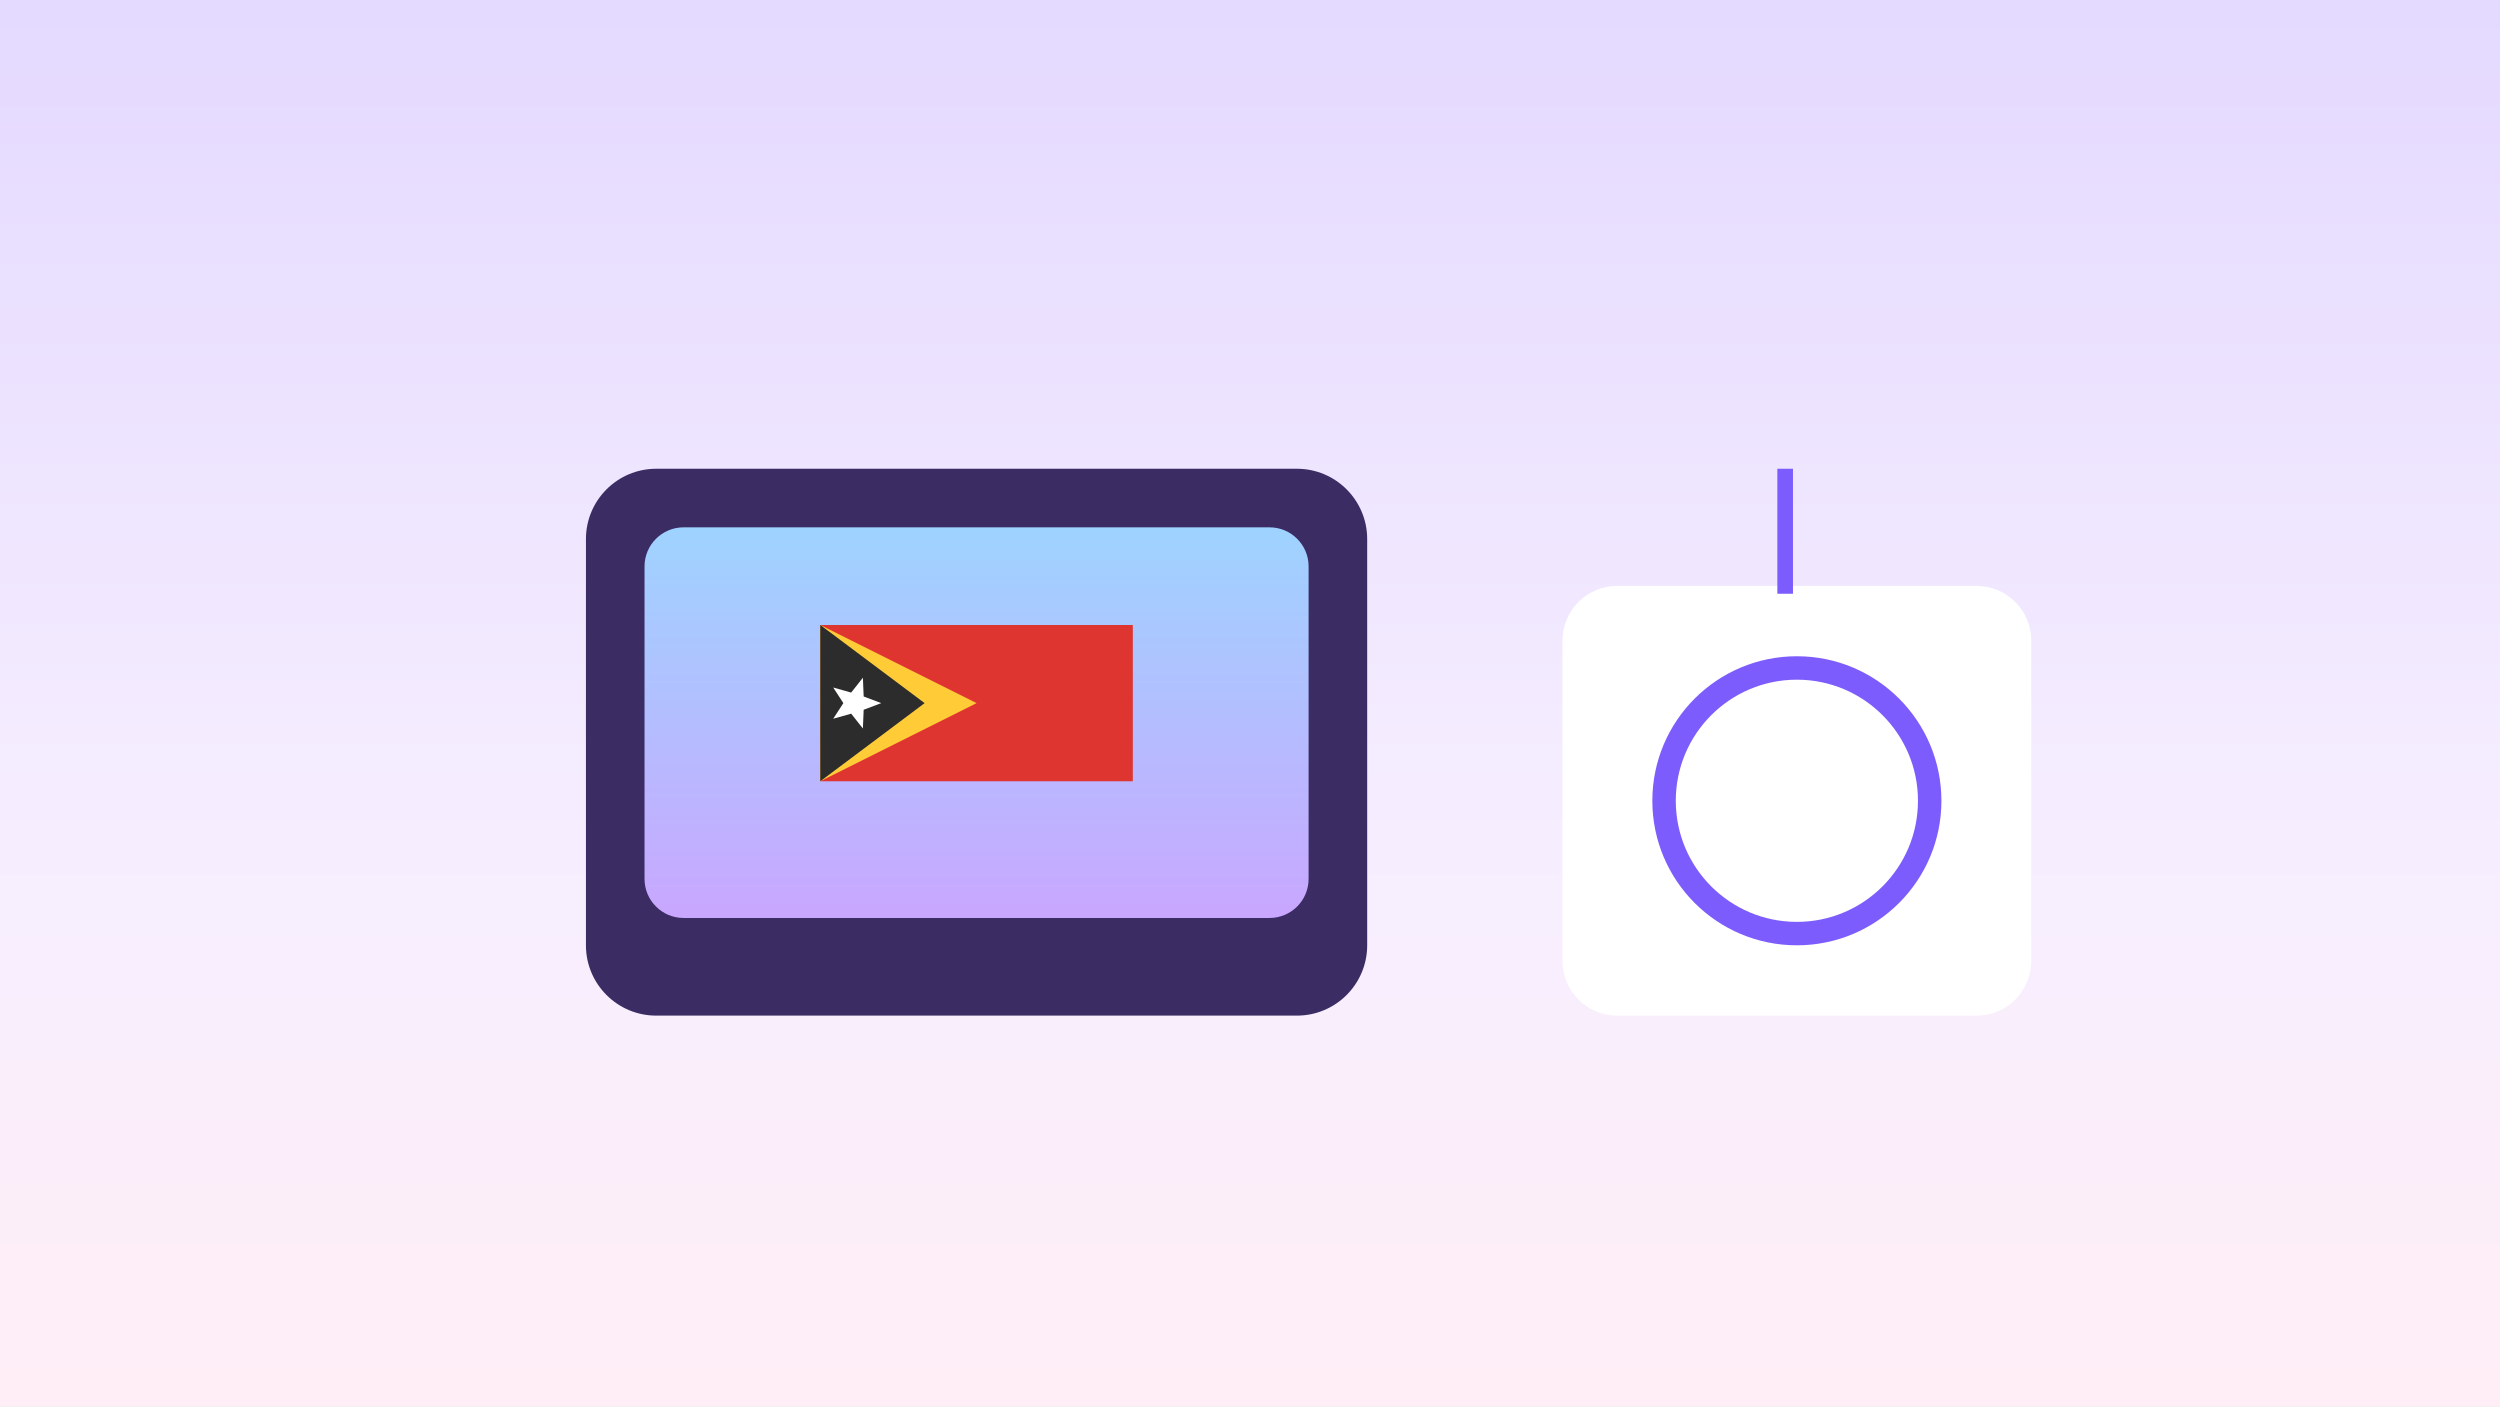
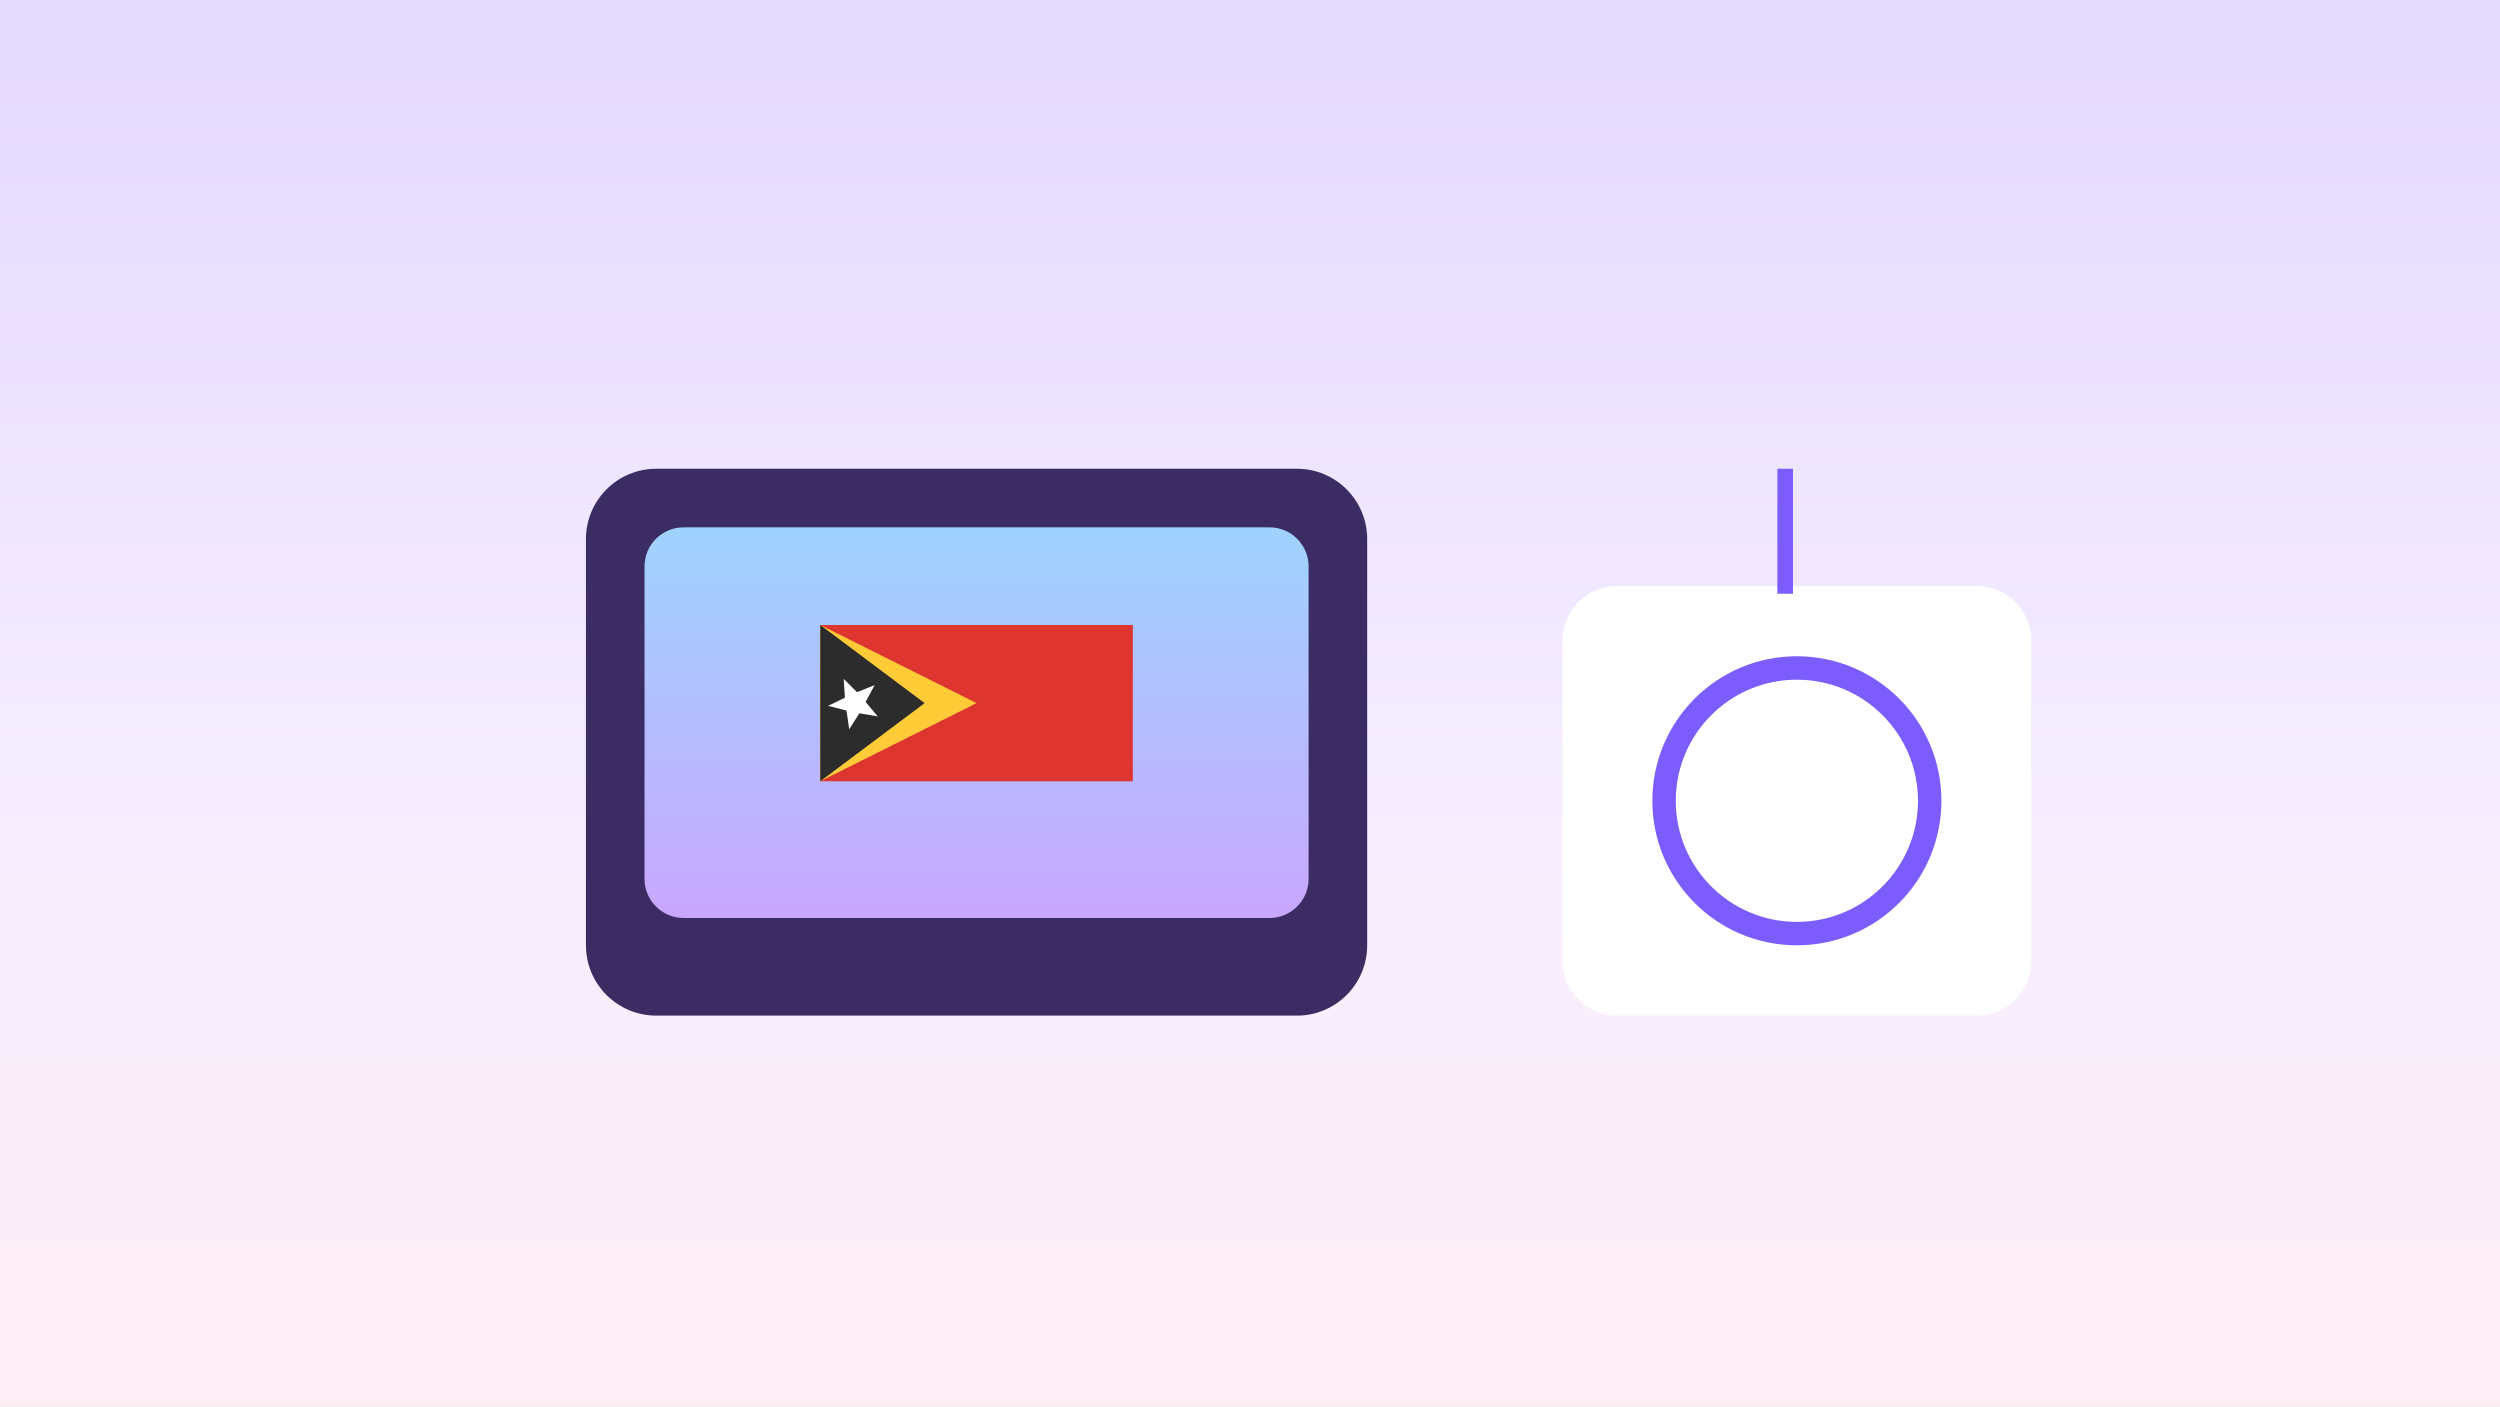
<svg xmlns="http://www.w3.org/2000/svg" viewBox="0 0 640 360" width="640" height="360">
  <defs>
-     <linearGradient id="g271" x1="0" y1="0" x2="0" y2="1">
+     <linearGradient id="g272" x1="0" y1="0" x2="0" y2="1">
      <stop offset="0" stop-color="#e4d9ff" stop-opacity="1" />
      <stop offset="0.6" stop-color="#f6eeff" stop-opacity="1" />
      <stop offset="1" stop-color="#ffeef6" stop-opacity="1" />
    </linearGradient>
-     <linearGradient id="g272" x1="0" y1="0" x2="0" y2="1">
+     <linearGradient id="g273" x1="0" y1="0" x2="0" y2="1">
      <stop offset="0" stop-color="#9fd3ff" stop-opacity="1" />
      <stop offset="1" stop-color="#c9a7ff" stop-opacity="1" />
    </linearGradient>
  </defs>
-   <rect x="0.0" y="0.0" width="640.0" height="360.0" rx="0" fill="url(#g271)" />
+   <rect x="0.0" y="0.0" width="640.0" height="360.0" rx="0" fill="url(#g272)" />
  <rect x="150.0" y="120.0" width="200.0" height="140.0" rx="18" fill="#3b2d63" />
-   <rect x="165.0" y="135.0" width="170.0" height="100.0" rx="10" fill="url(#g272)" />
+   <rect x="165.0" y="135.0" width="170.0" height="100.0" rx="10" fill="url(#g273)" />
  <path d="M210 160h80v40.0h-80Z" fill="#dc241f" />
  <polygon points="210.0,160.0 250.0,180.0 210.0,200.0" fill="#ffc726" />
  <polygon points="210.0,160.0 236.7,180.0 210.0,200.0" fill="#1a1a1a" />
-   <polygon points="220.9,173.5 221.1,178.3 225.6,180.0 221.1,181.7 220.9,186.5 217.9,182.7 213.3,184.0 215.9,180.0 213.3,176.0 217.9,177.3" fill="#ffffff" />
+   <polygon points="216.0,173.8 219.4,177.2 223.9,175.4 221.6,179.7 224.7,183.4 220.0,182.6 217.4,186.7 216.7,181.9 212.0,180.7 216.3,178.6" fill="#ffffff" />
  <path d="M210 160h80v40.0h-80Z" fill="#ffffff" opacity="0.08" />
  <rect x="400.0" y="150.0" width="120.0" height="110.0" rx="14" fill="#ffffff" />
  <circle cx="460.0" cy="205.0" r="34.0" fill="none" stroke="#7c5cfc" stroke-width="6" />
  <rect x="455.0" y="120.0" width="4.0" height="32.0" rx="0" fill="#7c5cfc" />
</svg>
